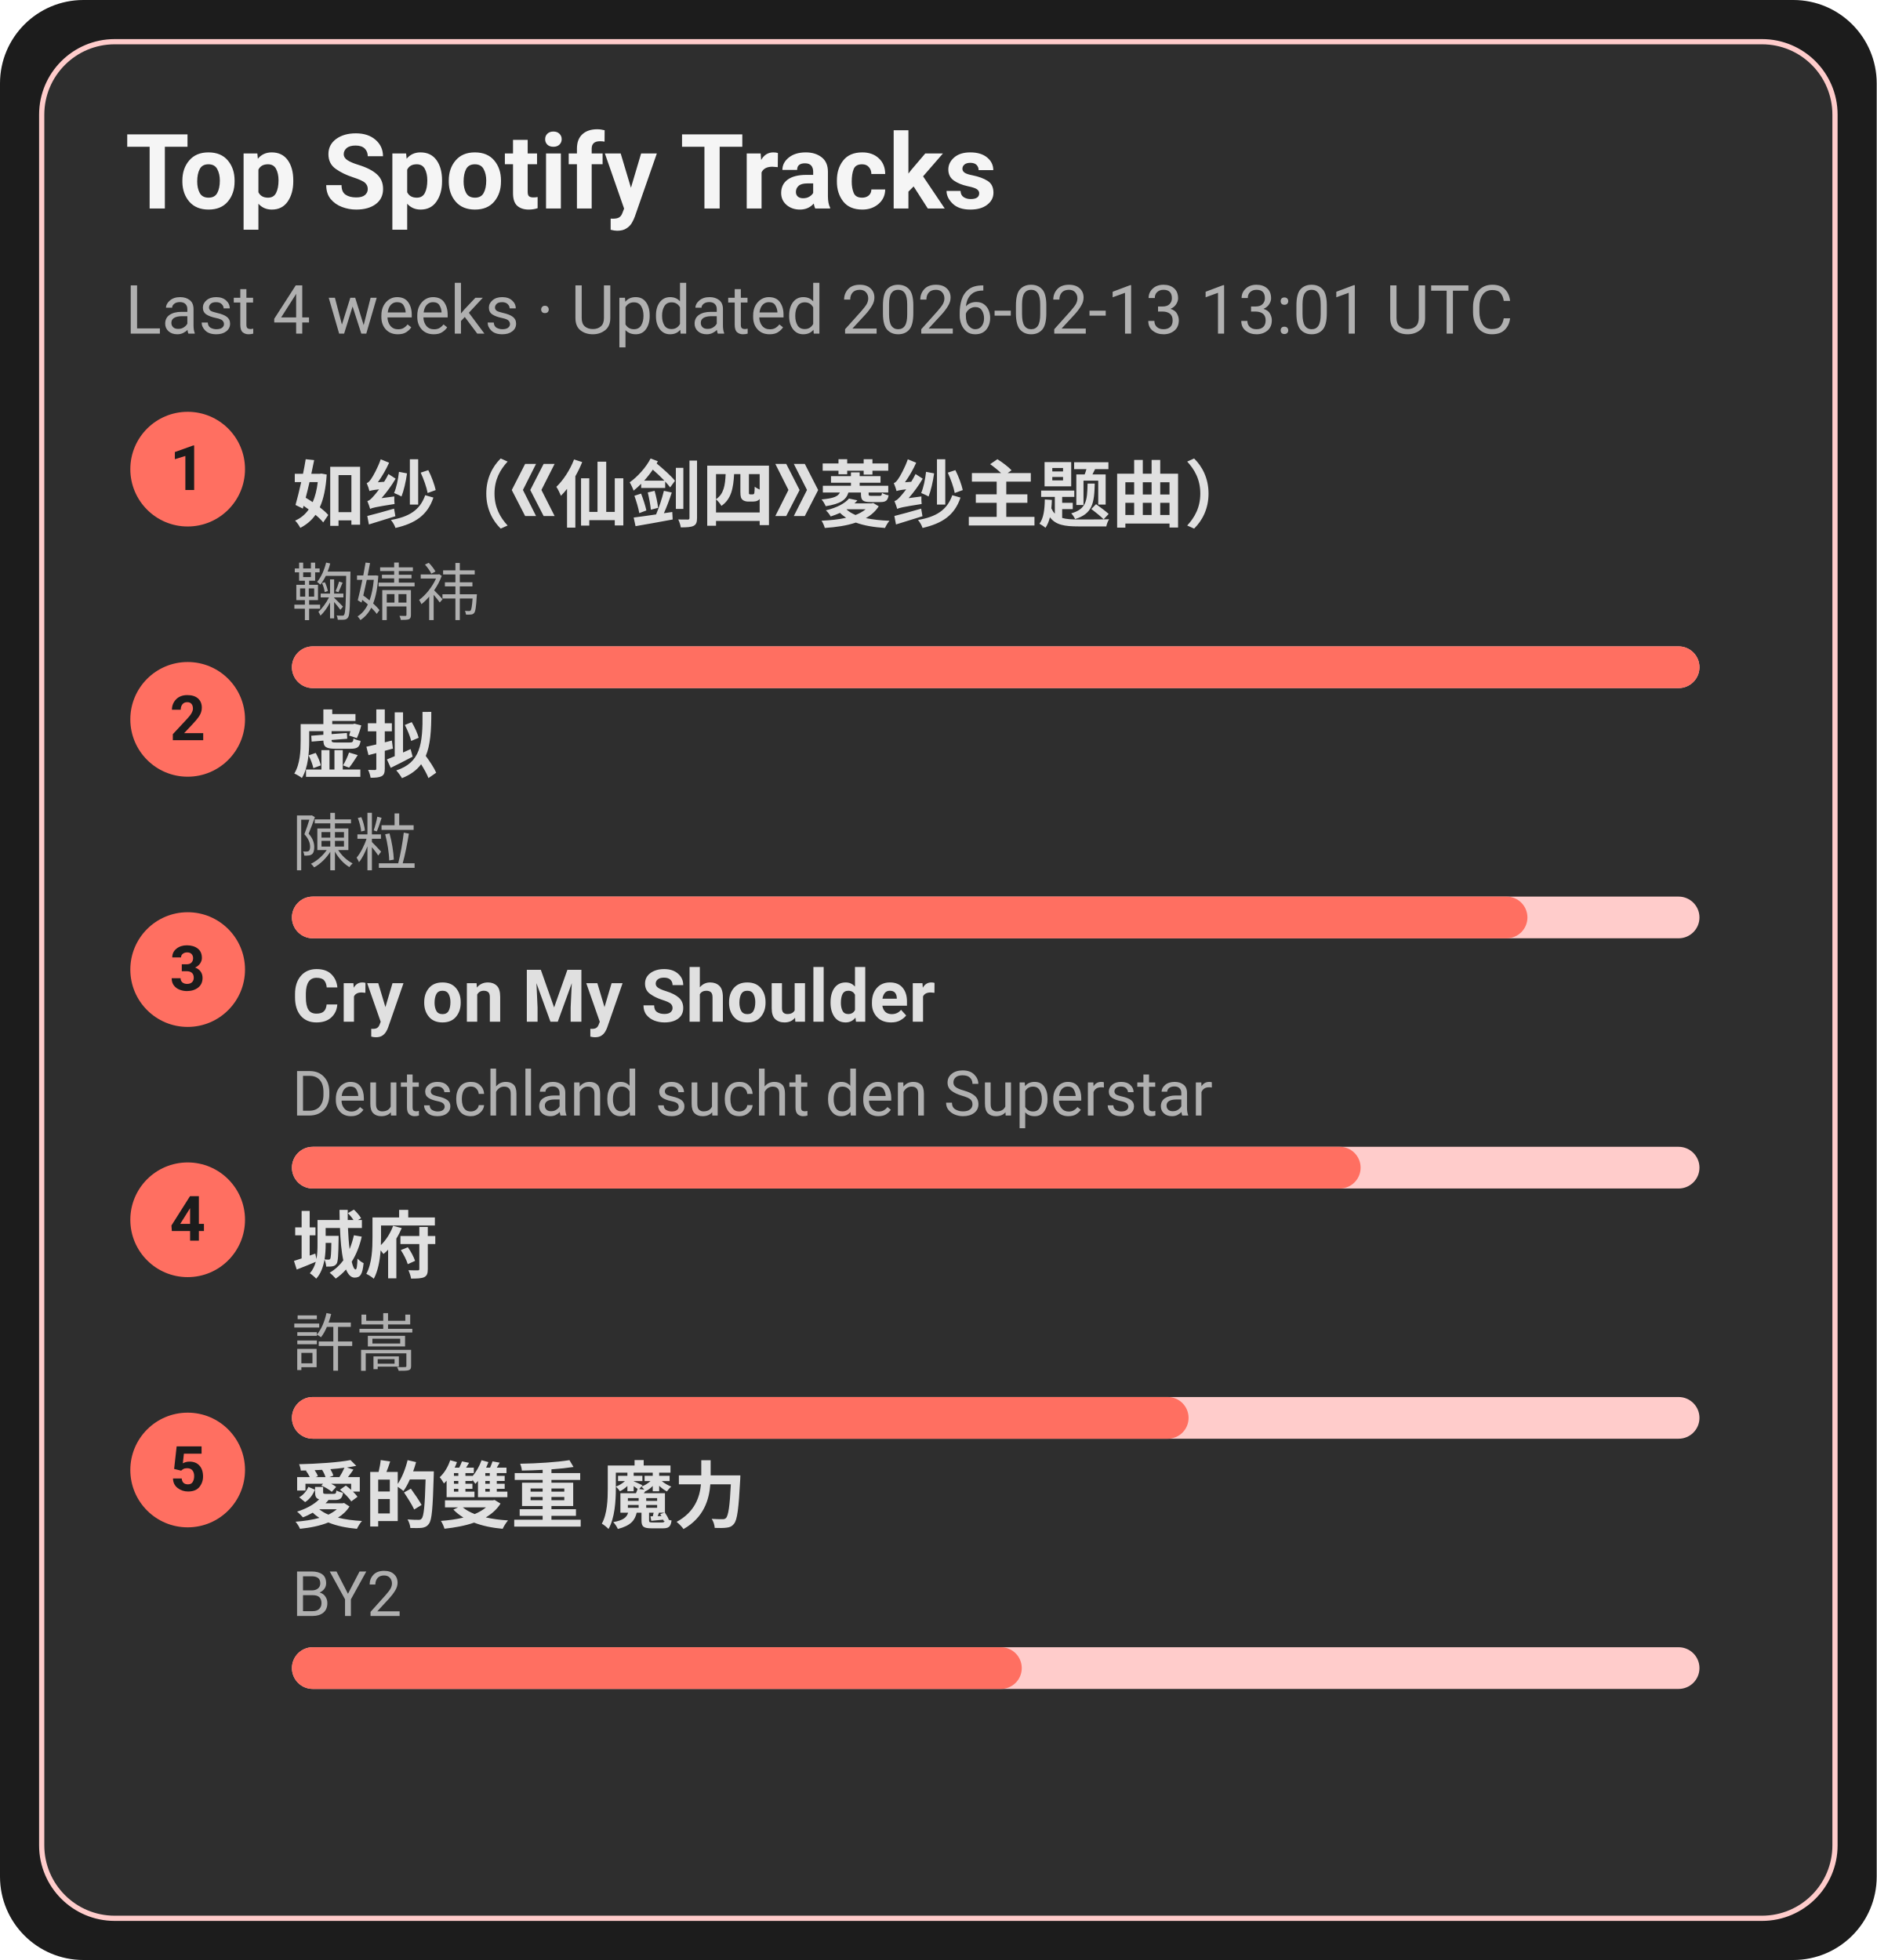
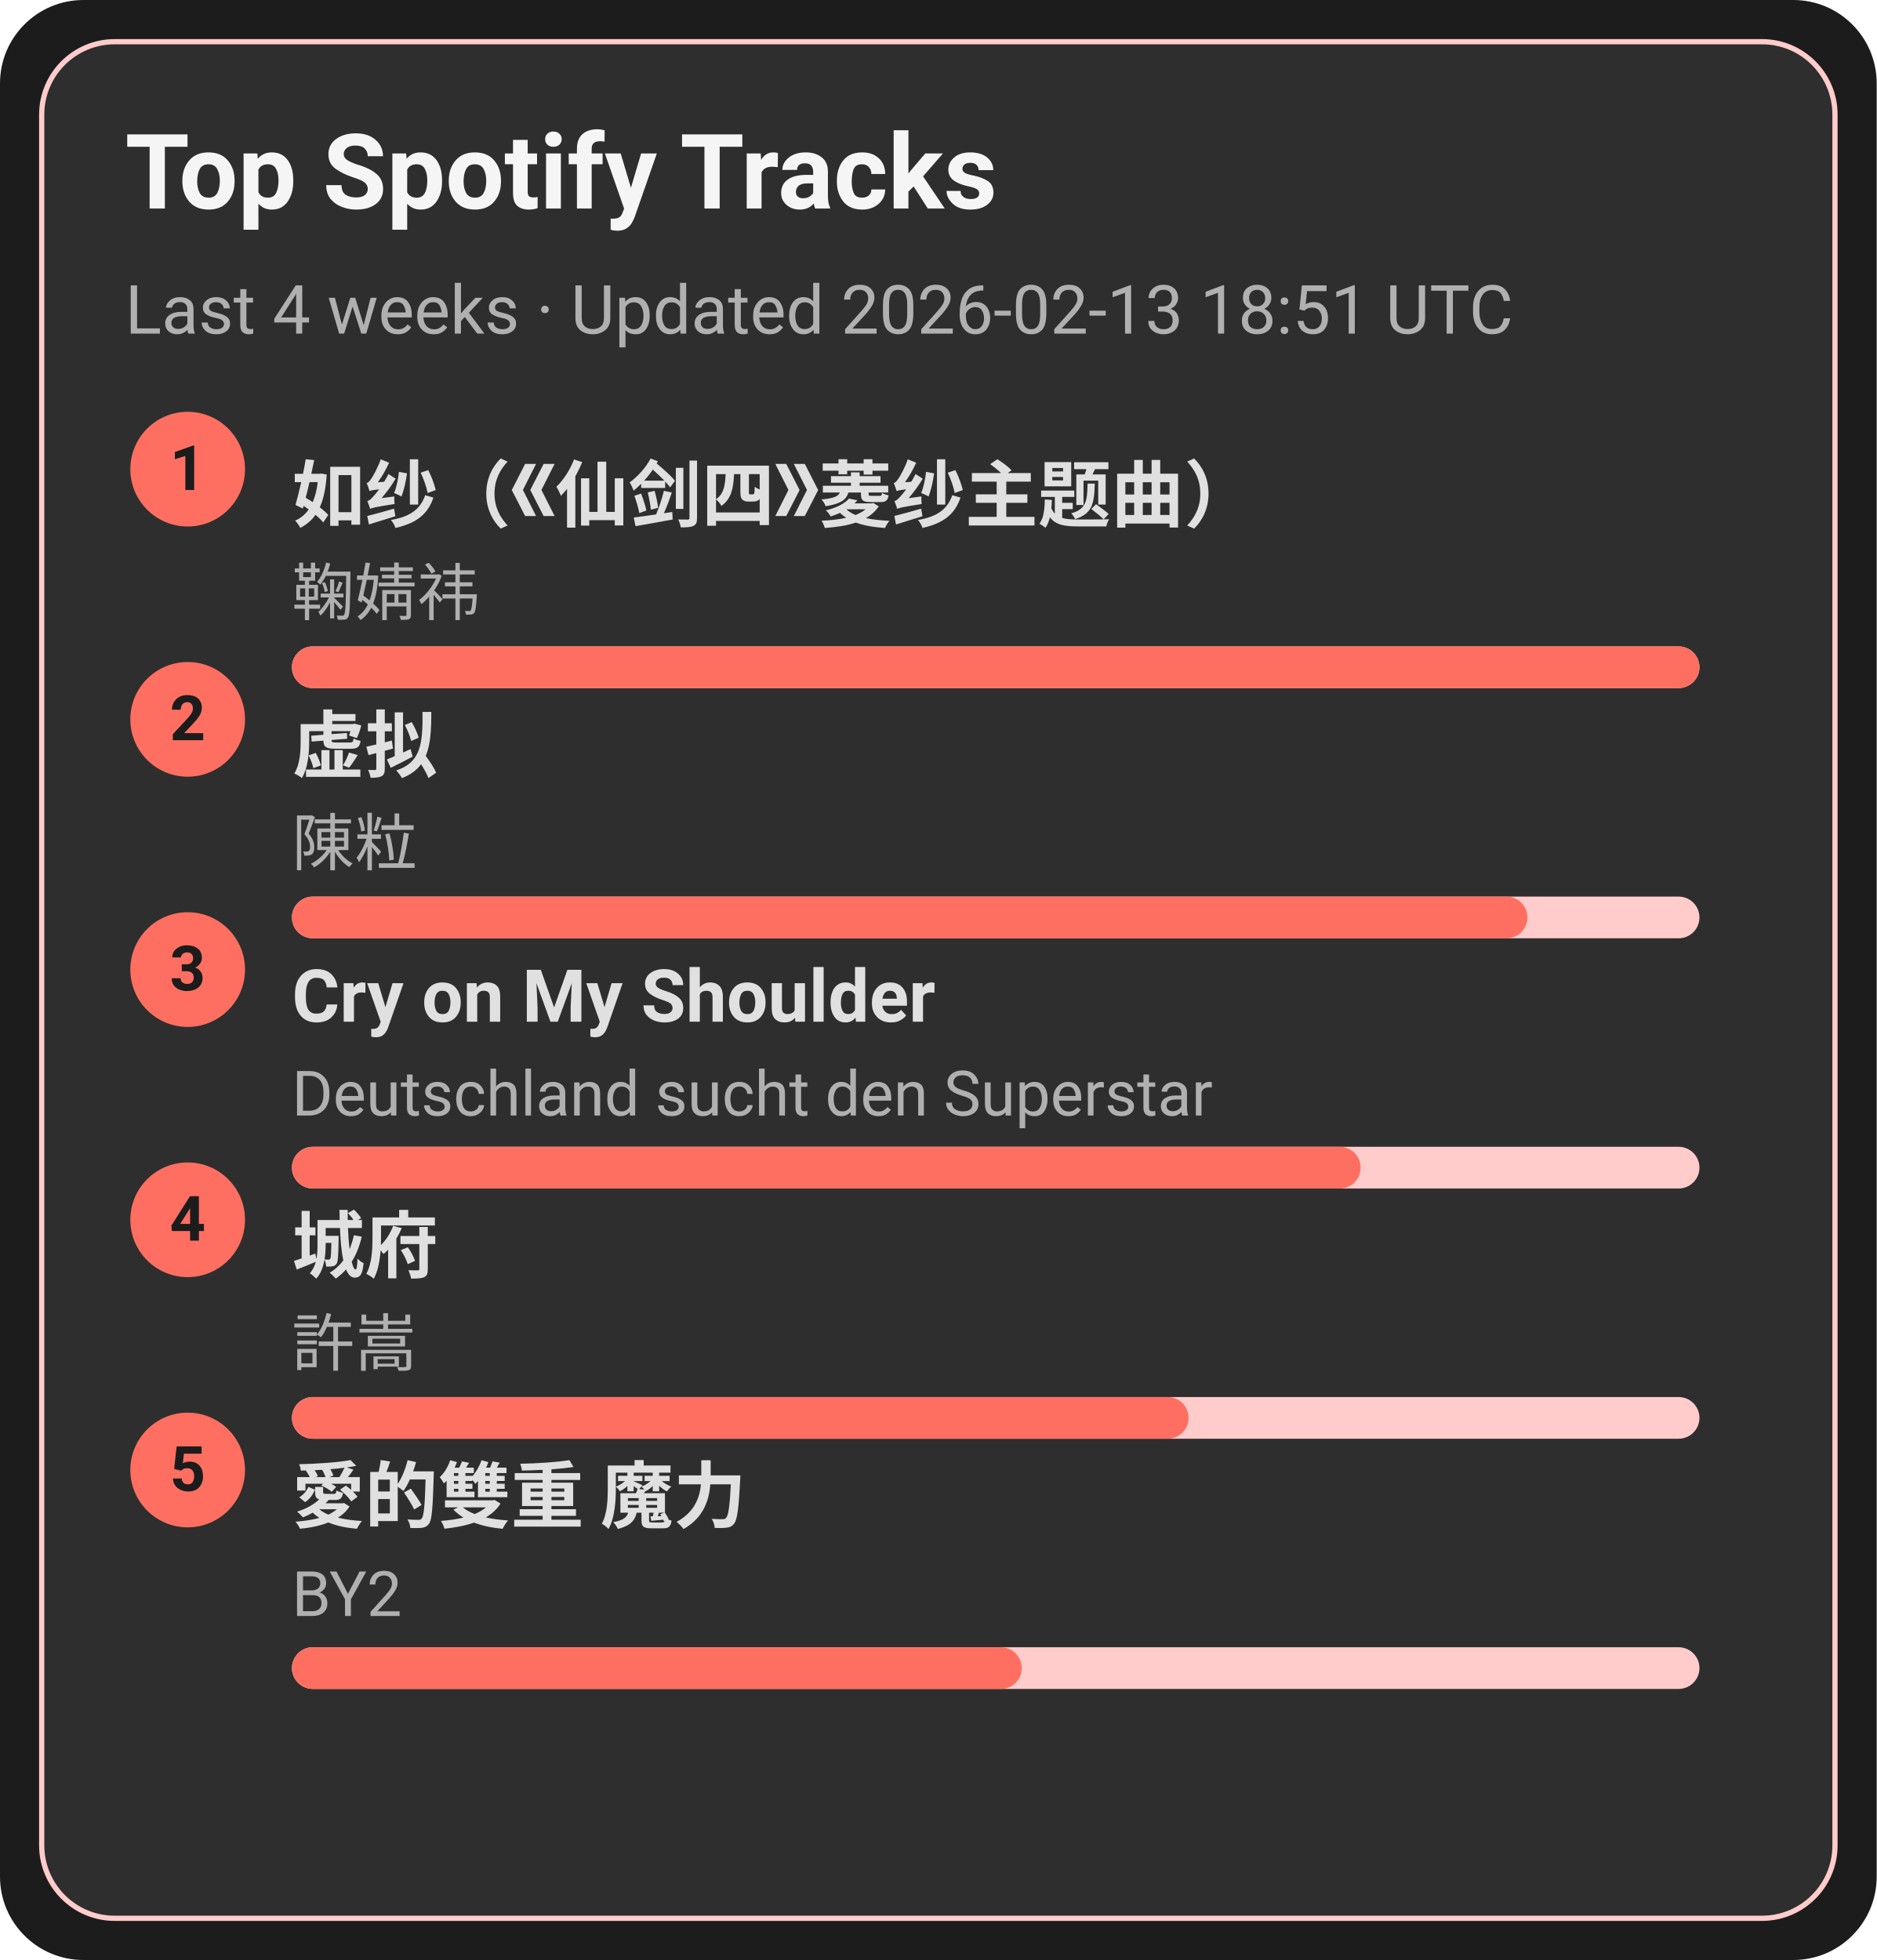
<svg xmlns="http://www.w3.org/2000/svg" width="360" height="376" viewBox="0 0 360 376">
  <style>text{font-family:-apple-system,BlinkMacSystemFont,Segoe UI,Roboto,Ubuntu,Helvetica Neue,Arial,Noto Sans,sans-serif}</style>
  <rect width="360" height="376" rx="16" fill="#1c1c1c" />
  <rect x="8" y="8" width="344" height="360" rx="14" fill="#2e2e2e" stroke="#ffcccb" />
  <text x="24" y="40" font-size="20" fill="#f5f5f5" font-weight="600">Top Spotify Tracks</text>
-   <text x="24" y="64" font-size="13" fill="#b0b0b0">Last 4 weeks · Updated 2026-02-13 13:01 UTC</text>
+   <text x="24" y="64" font-size="13" fill="#b0b0b0">Last 4 weeks · Updated 2026-02-13 18:51 UTC</text>
  <circle cx="36" cy="90" r="11" fill="#ff6f61" />
  <text x="36" y="94" text-anchor="middle" font-size="12" fill="#1c1c1c" font-weight="700">1</text>
  <a href="https://open.spotify.com/track/69FUNgvEVkNbHq43lgvdme" target="_blank" rel="noopener noreferrer">
    <text x="56" y="100" font-size="14" fill="#e0e0e0" font-weight="600">如纱（《仙剑四》菱纱主题曲）</text>
  </a>
  <text x="56" y="118" font-size="12" fill="#b0b0b0">鞠婧祎</text>
  <rect x="56" y="124" width="270" height="8" rx="4" fill="#ffcccb" />
  <rect x="56" y="124" width="270" height="8" rx="4" fill="#ff6f61" />
  <circle cx="36" cy="138" r="11" fill="#ff6f61" />
  <text x="36" y="142" text-anchor="middle" font-size="12" fill="#1c1c1c" font-weight="700">2</text>
  <a href="https://open.spotify.com/track/5l9sg05BhpfsdLfRvjGsAf" target="_blank" rel="noopener noreferrer">
    <text x="56" y="148" font-size="14" fill="#e0e0e0" font-weight="600">虚拟</text>
  </a>
  <text x="56" y="166" font-size="12" fill="#b0b0b0">陳粒</text>
  <rect x="56" y="172" width="270" height="8" rx="4" fill="#ffcccb" />
  <rect x="56" y="172" width="237" height="8" rx="4" fill="#ff6f61" />
  <circle cx="36" cy="186" r="11" fill="#ff6f61" />
  <text x="36" y="190" text-anchor="middle" font-size="12" fill="#1c1c1c" font-weight="700">3</text>
  <a href="https://open.spotify.com/track/6usmG2MoD0C0Lc2pNgCVWV" target="_blank" rel="noopener noreferrer">
    <text x="56" y="196" font-size="14" fill="#e0e0e0" font-weight="600">Cry on My Shoulder</text>
  </a>
  <text x="56" y="214" font-size="12" fill="#b0b0b0">Deutschland sucht den Superstar</text>
  <rect x="56" y="220" width="270" height="8" rx="4" fill="#ffcccb" />
  <rect x="56" y="220" width="205" height="8" rx="4" fill="#ff6f61" />
  <circle cx="36" cy="234" r="11" fill="#ff6f61" />
  <text x="36" y="238" text-anchor="middle" font-size="12" fill="#1c1c1c" font-weight="700">4</text>
  <a href="https://open.spotify.com/track/4AmlSf7hye0QVpnHCcEoEw" target="_blank" rel="noopener noreferrer">
    <text x="56" y="244" font-size="14" fill="#e0e0e0" font-weight="600">城府</text>
  </a>
  <text x="56" y="262" font-size="12" fill="#b0b0b0">許嵩</text>
  <rect x="56" y="268" width="270" height="8" rx="4" fill="#ffcccb" />
  <rect x="56" y="268" width="172" height="8" rx="4" fill="#ff6f61" />
  <circle cx="36" cy="282" r="11" fill="#ff6f61" />
  <text x="36" y="286" text-anchor="middle" font-size="12" fill="#1c1c1c" font-weight="700">5</text>
  <a href="https://open.spotify.com/track/0yYmS4k3R0TTdDhvOBxRVp" target="_blank" rel="noopener noreferrer">
    <text x="56" y="292" font-size="14" fill="#e0e0e0" font-weight="600">愛的雙重 魔力</text>
  </a>
  <text x="56" y="310" font-size="12" fill="#b0b0b0">BY2</text>
  <rect x="56" y="316" width="270" height="8" rx="4" fill="#ffcccb" />
  <rect x="56" y="316" width="140" height="8" rx="4" fill="#ff6f61" />
</svg>
